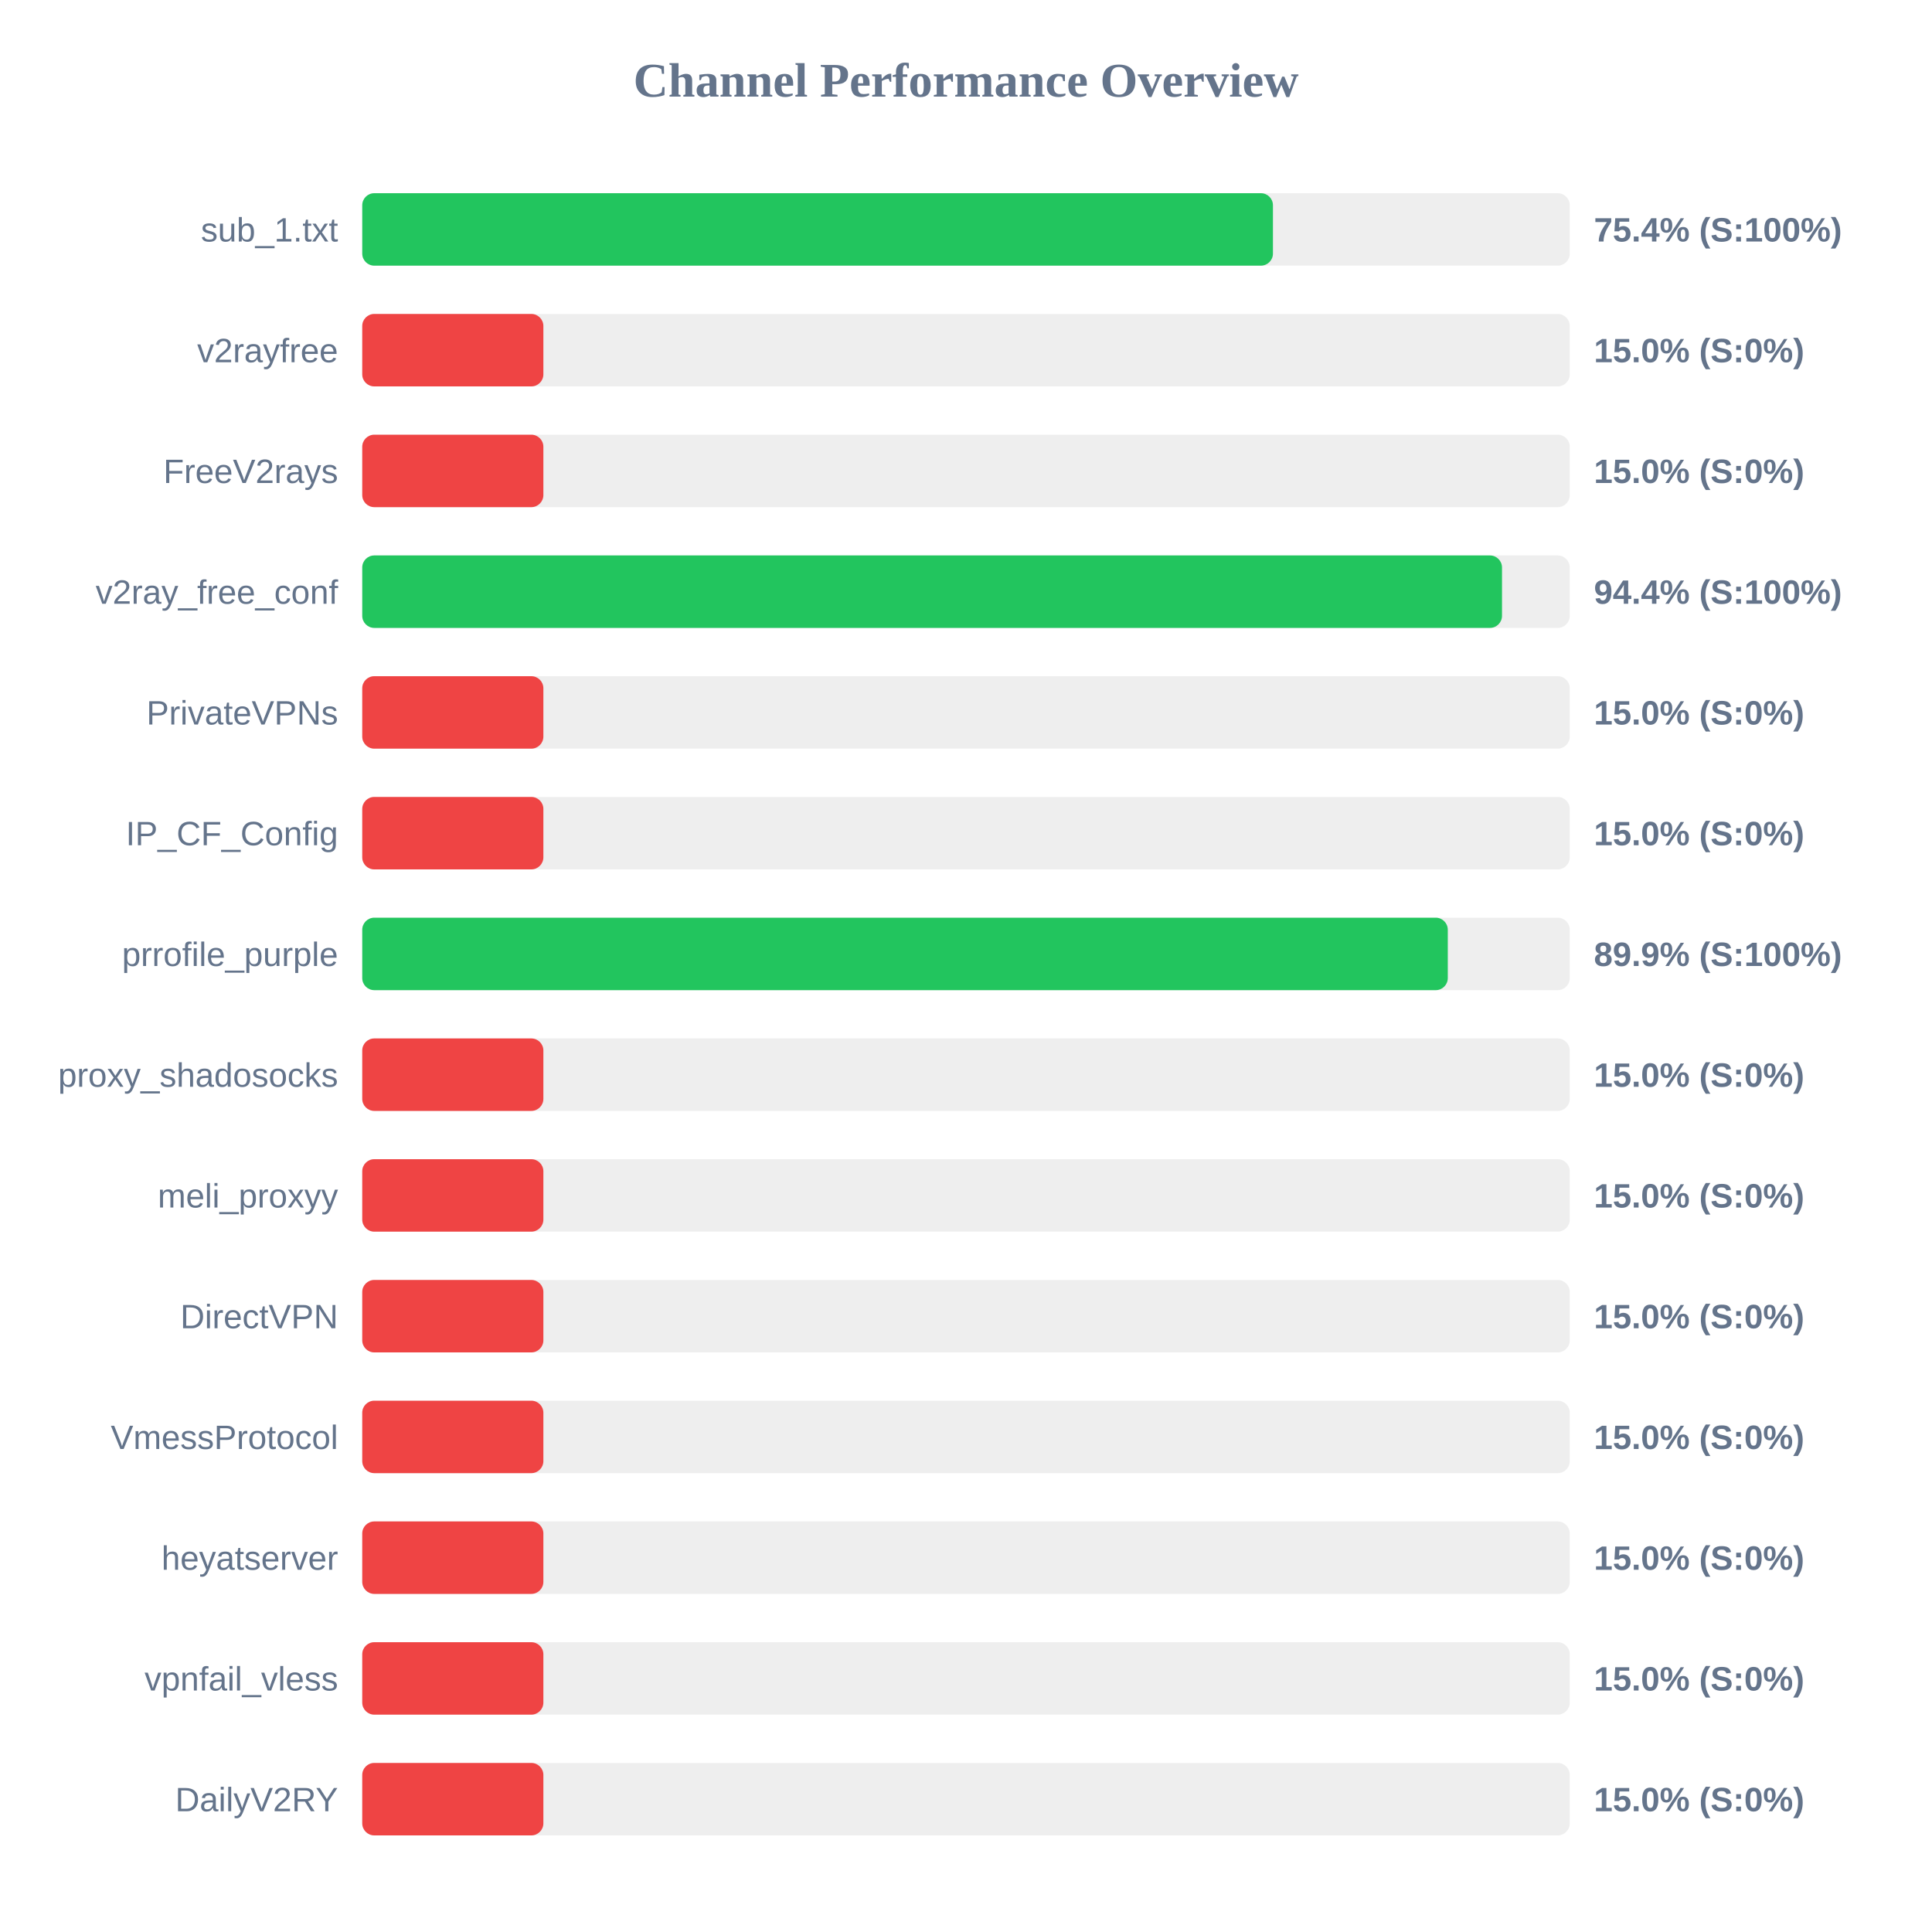
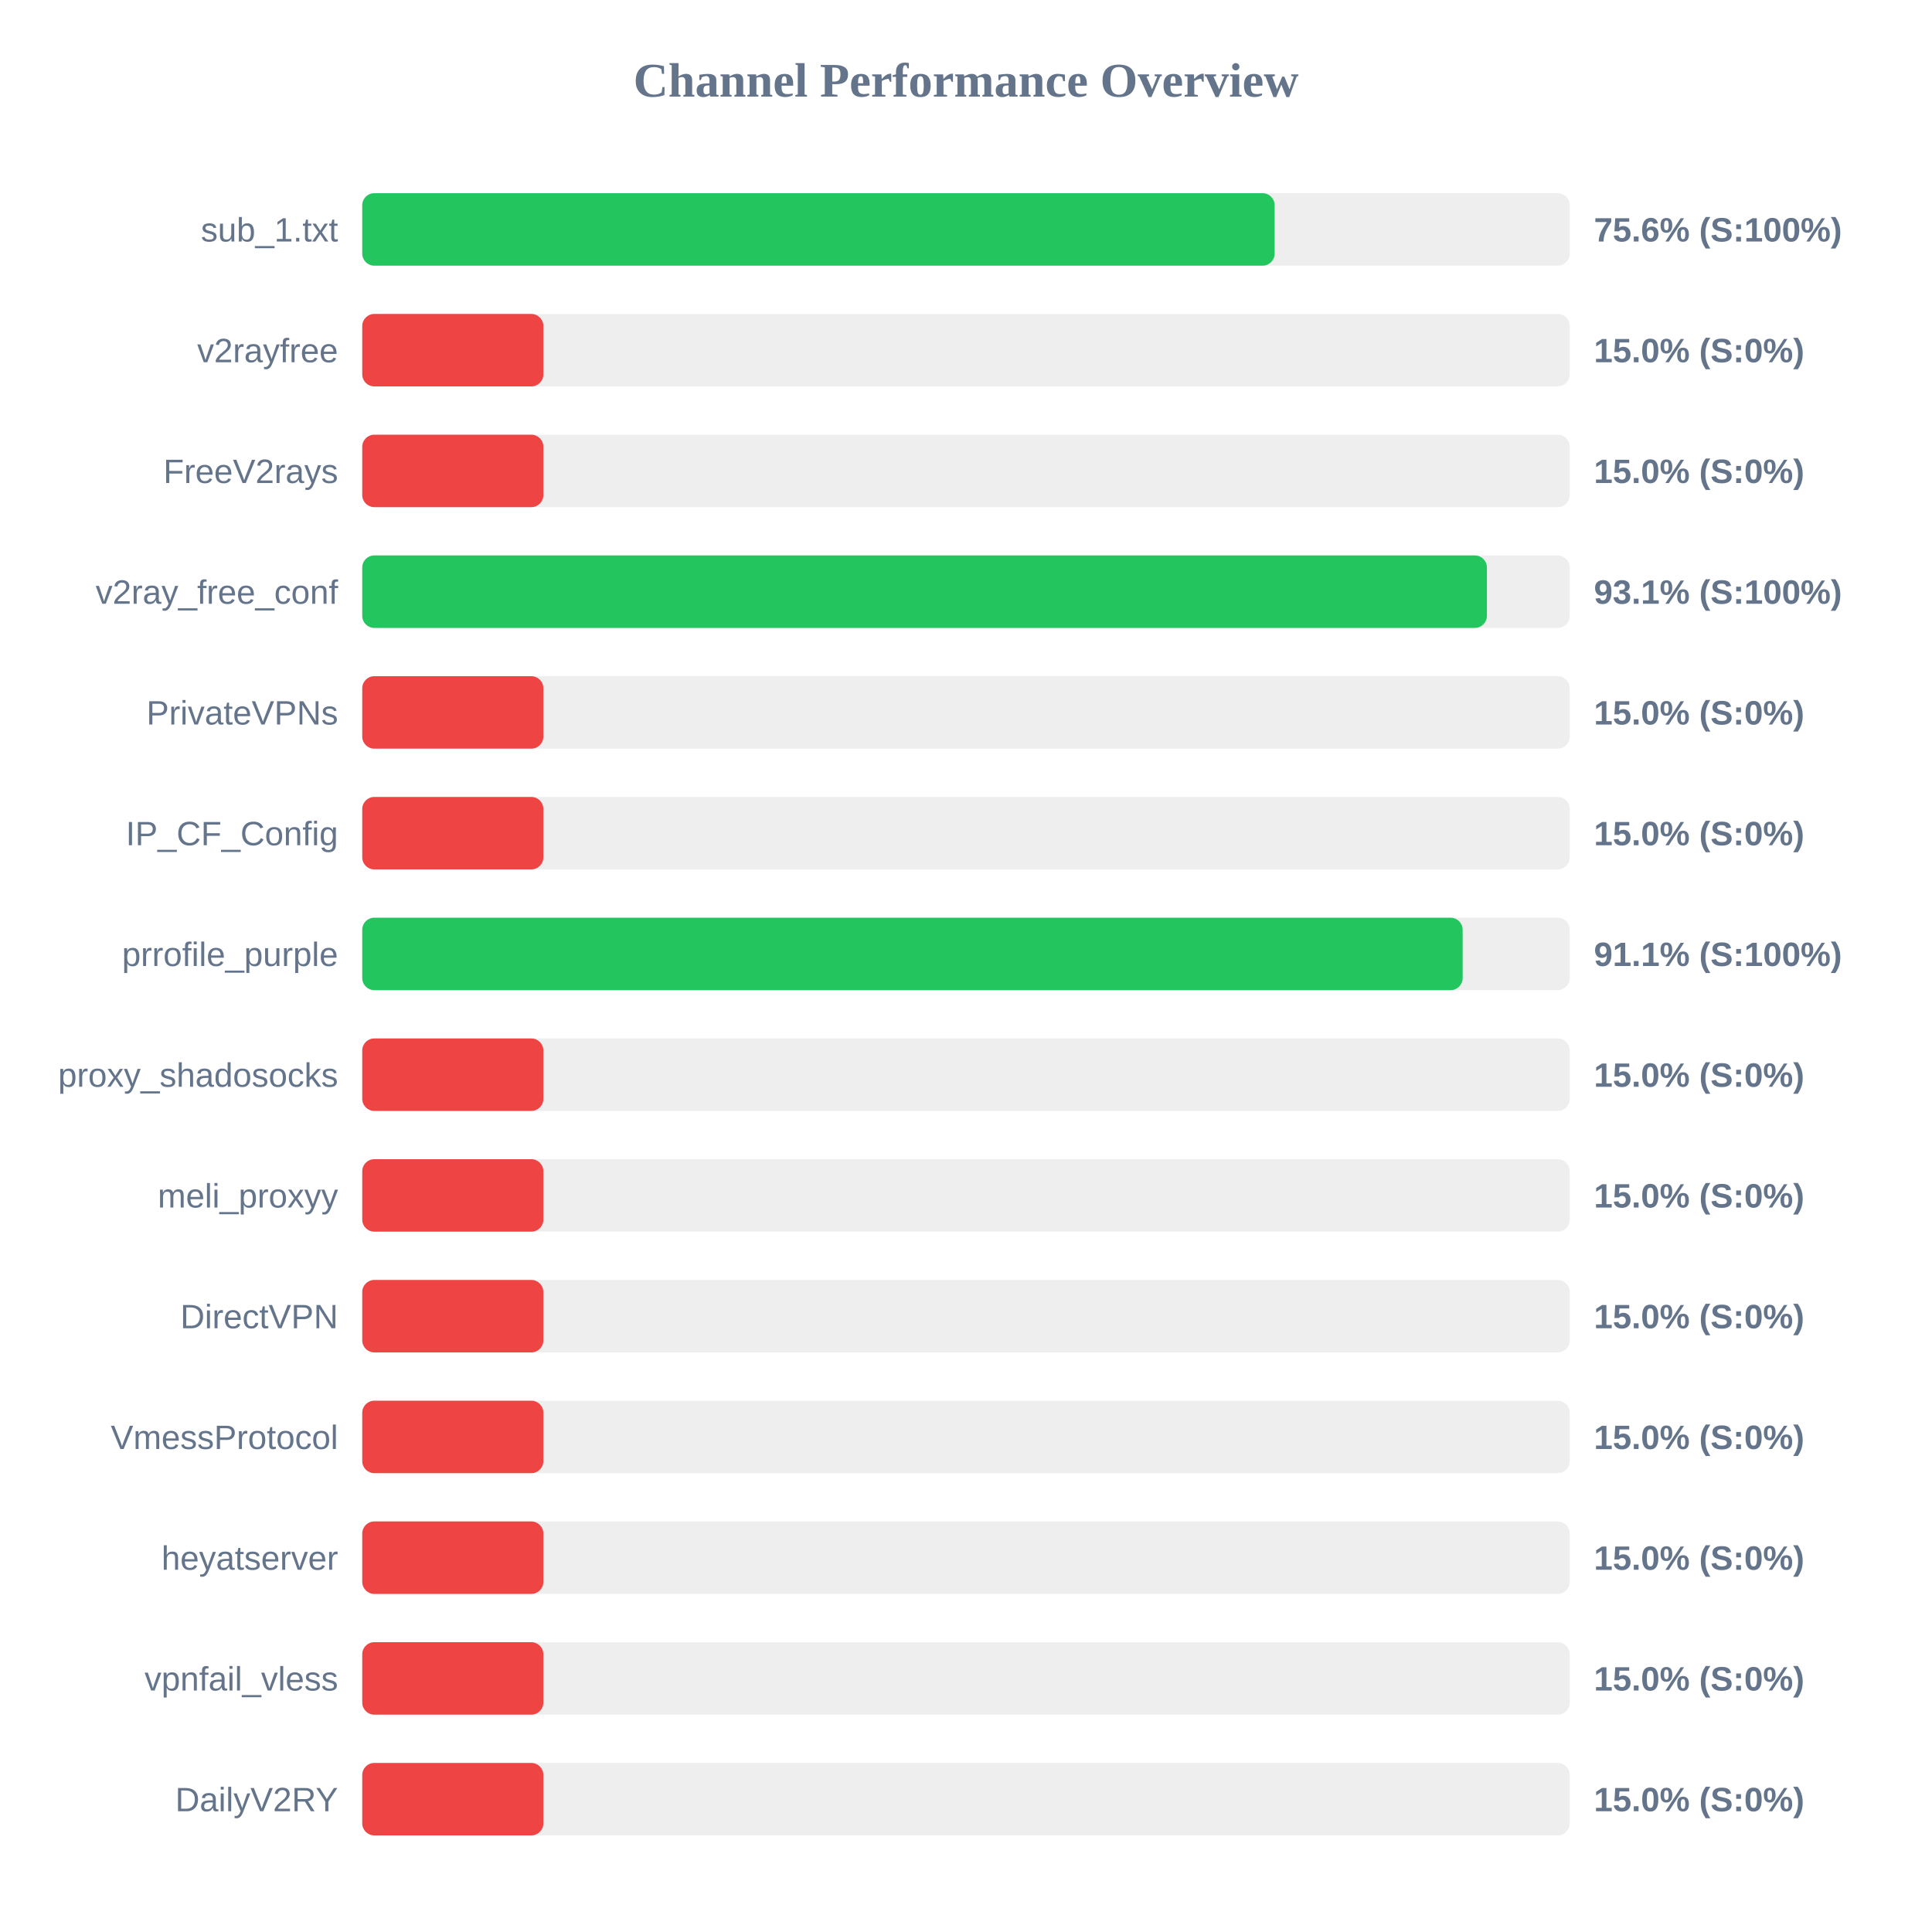
<svg xmlns="http://www.w3.org/2000/svg" width="800" height="800" version="1.1">
  <style>
        .row { font: 14px Arial; fill: #64748b; }
        .score { font: bold 14px Arial; fill: #64748b; }
    </style>
  <text x="400" y="40" text-anchor="middle" font-size="20px" font-weight="bold" fill="#64748b">Channel Performance Overview</text>
  <rect x="150" y="80" width="500" height="30" fill="#eee" rx="5" />
-   <rect x="150" y="80" width="377.1" height="30" fill="#22c55e" rx="5" />
+   <rect x="150" y="80" width="377.8" height="30" fill="#22c55e" rx="5" />
  <text x="140" y="100" text-anchor="end" class="row">sub_1.txt</text>
-   <text x="660" y="100" text-anchor="start" class="score">75.4% (S:100%)</text>
+   <text x="660" y="100" text-anchor="start" class="score">75.6% (S:100%)</text>
  <rect x="150" y="130" width="500" height="30" fill="#eee" rx="5" />
  <rect x="150" y="130" width="75.0" height="30" fill="#ef4444" rx="5" />
  <text x="140" y="150" text-anchor="end" class="row">v2rayfree</text>
  <text x="660" y="150" text-anchor="start" class="score">15.0% (S:0%)</text>
  <rect x="150" y="180" width="500" height="30" fill="#eee" rx="5" />
  <rect x="150" y="180" width="75.0" height="30" fill="#ef4444" rx="5" />
  <text x="140" y="200" text-anchor="end" class="row">FreeV2rays</text>
  <text x="660" y="200" text-anchor="start" class="score">15.0% (S:0%)</text>
  <rect x="150" y="230" width="500" height="30" fill="#eee" rx="5" />
-   <rect x="150" y="230" width="471.95" height="30" fill="#22c55e" rx="5" />
+   <rect x="150" y="230" width="465.7" height="30" fill="#22c55e" rx="5" />
  <text x="140" y="250" text-anchor="end" class="row">v2ray_free_conf</text>
-   <text x="660" y="250" text-anchor="start" class="score">94.4% (S:100%)</text>
+   <text x="660" y="250" text-anchor="start" class="score">93.1% (S:100%)</text>
  <rect x="150" y="280" width="500" height="30" fill="#eee" rx="5" />
  <rect x="150" y="280" width="75.0" height="30" fill="#ef4444" rx="5" />
  <text x="140" y="300" text-anchor="end" class="row">PrivateVPNs</text>
  <text x="660" y="300" text-anchor="start" class="score">15.0% (S:0%)</text>
  <rect x="150" y="330" width="500" height="30" fill="#eee" rx="5" />
  <rect x="150" y="330" width="75.0" height="30" fill="#ef4444" rx="5" />
  <text x="140" y="350" text-anchor="end" class="row">IP_CF_Config</text>
  <text x="660" y="350" text-anchor="start" class="score">15.0% (S:0%)</text>
  <rect x="150" y="380" width="500" height="30" fill="#eee" rx="5" />
-   <rect x="150" y="380" width="449.5" height="30" fill="#22c55e" rx="5" />
+   <rect x="150" y="380" width="455.65" height="30" fill="#22c55e" rx="5" />
  <text x="140" y="400" text-anchor="end" class="row">prrofile_purple</text>
-   <text x="660" y="400" text-anchor="start" class="score">89.9% (S:100%)</text>
+   <text x="660" y="400" text-anchor="start" class="score">91.1% (S:100%)</text>
  <rect x="150" y="430" width="500" height="30" fill="#eee" rx="5" />
  <rect x="150" y="430" width="75.0" height="30" fill="#ef4444" rx="5" />
  <text x="140" y="450" text-anchor="end" class="row">proxy_shadosocks</text>
  <text x="660" y="450" text-anchor="start" class="score">15.0% (S:0%)</text>
  <rect x="150" y="480" width="500" height="30" fill="#eee" rx="5" />
  <rect x="150" y="480" width="75.0" height="30" fill="#ef4444" rx="5" />
  <text x="140" y="500" text-anchor="end" class="row">meli_proxyy</text>
  <text x="660" y="500" text-anchor="start" class="score">15.0% (S:0%)</text>
  <rect x="150" y="530" width="500" height="30" fill="#eee" rx="5" />
  <rect x="150" y="530" width="75.0" height="30" fill="#ef4444" rx="5" />
  <text x="140" y="550" text-anchor="end" class="row">DirectVPN</text>
  <text x="660" y="550" text-anchor="start" class="score">15.0% (S:0%)</text>
  <rect x="150" y="580" width="500" height="30" fill="#eee" rx="5" />
  <rect x="150" y="580" width="75.0" height="30" fill="#ef4444" rx="5" />
  <text x="140" y="600" text-anchor="end" class="row">VmessProtocol</text>
  <text x="660" y="600" text-anchor="start" class="score">15.0% (S:0%)</text>
  <rect x="150" y="630" width="500" height="30" fill="#eee" rx="5" />
  <rect x="150" y="630" width="75.0" height="30" fill="#ef4444" rx="5" />
  <text x="140" y="650" text-anchor="end" class="row">heyatserver</text>
  <text x="660" y="650" text-anchor="start" class="score">15.0% (S:0%)</text>
  <rect x="150" y="680" width="500" height="30" fill="#eee" rx="5" />
  <rect x="150" y="680" width="75.0" height="30" fill="#ef4444" rx="5" />
  <text x="140" y="700" text-anchor="end" class="row">vpnfail_vless</text>
  <text x="660" y="700" text-anchor="start" class="score">15.0% (S:0%)</text>
  <rect x="150" y="730" width="500" height="30" fill="#eee" rx="5" />
  <rect x="150" y="730" width="75.0" height="30" fill="#ef4444" rx="5" />
  <text x="140" y="750" text-anchor="end" class="row">DailyV2RY</text>
  <text x="660" y="750" text-anchor="start" class="score">15.0% (S:0%)</text>
</svg>
